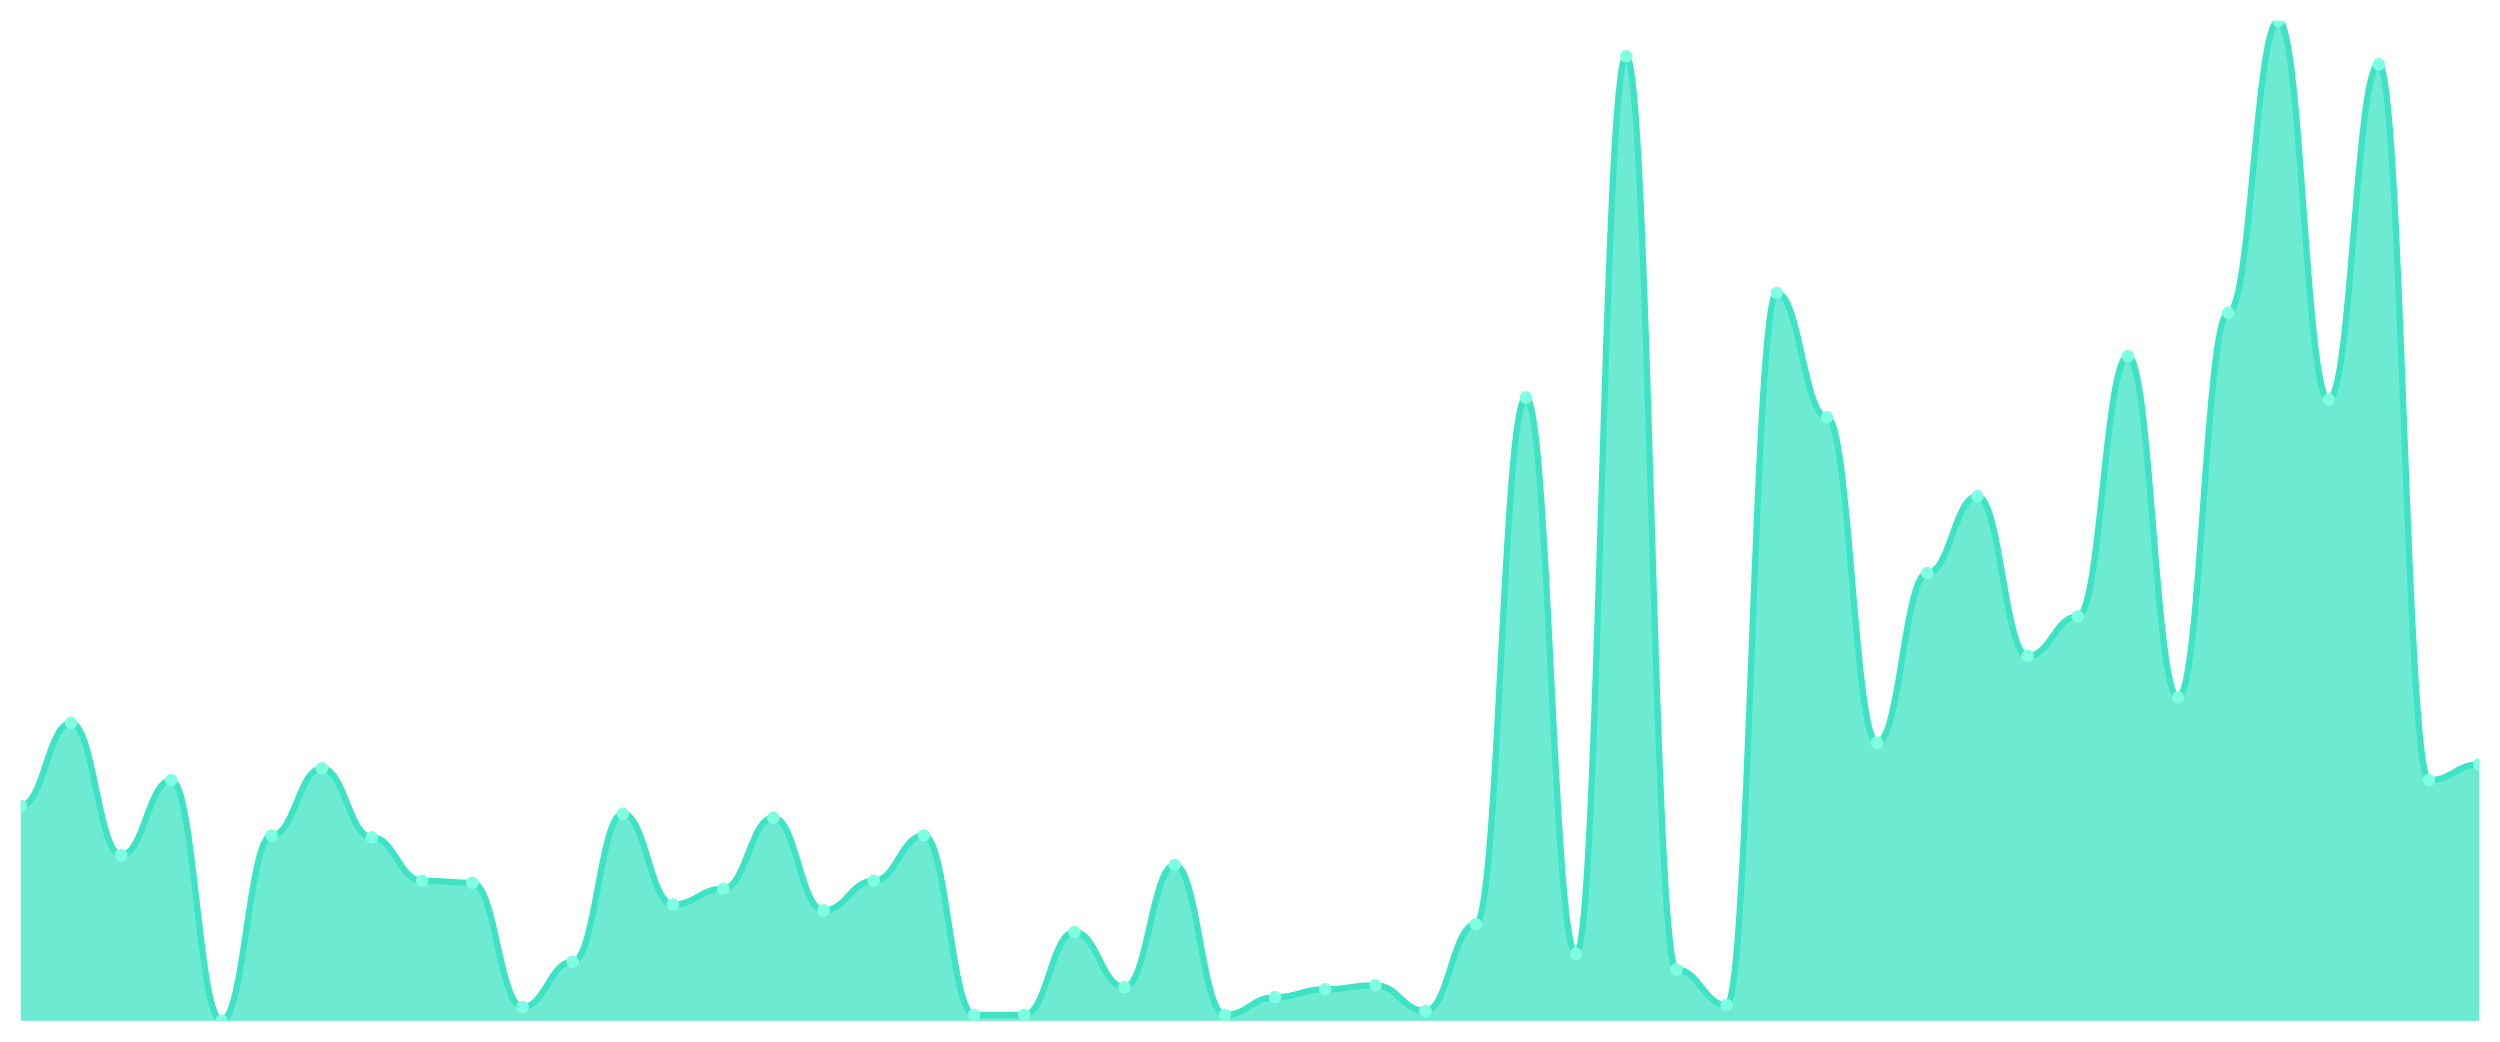
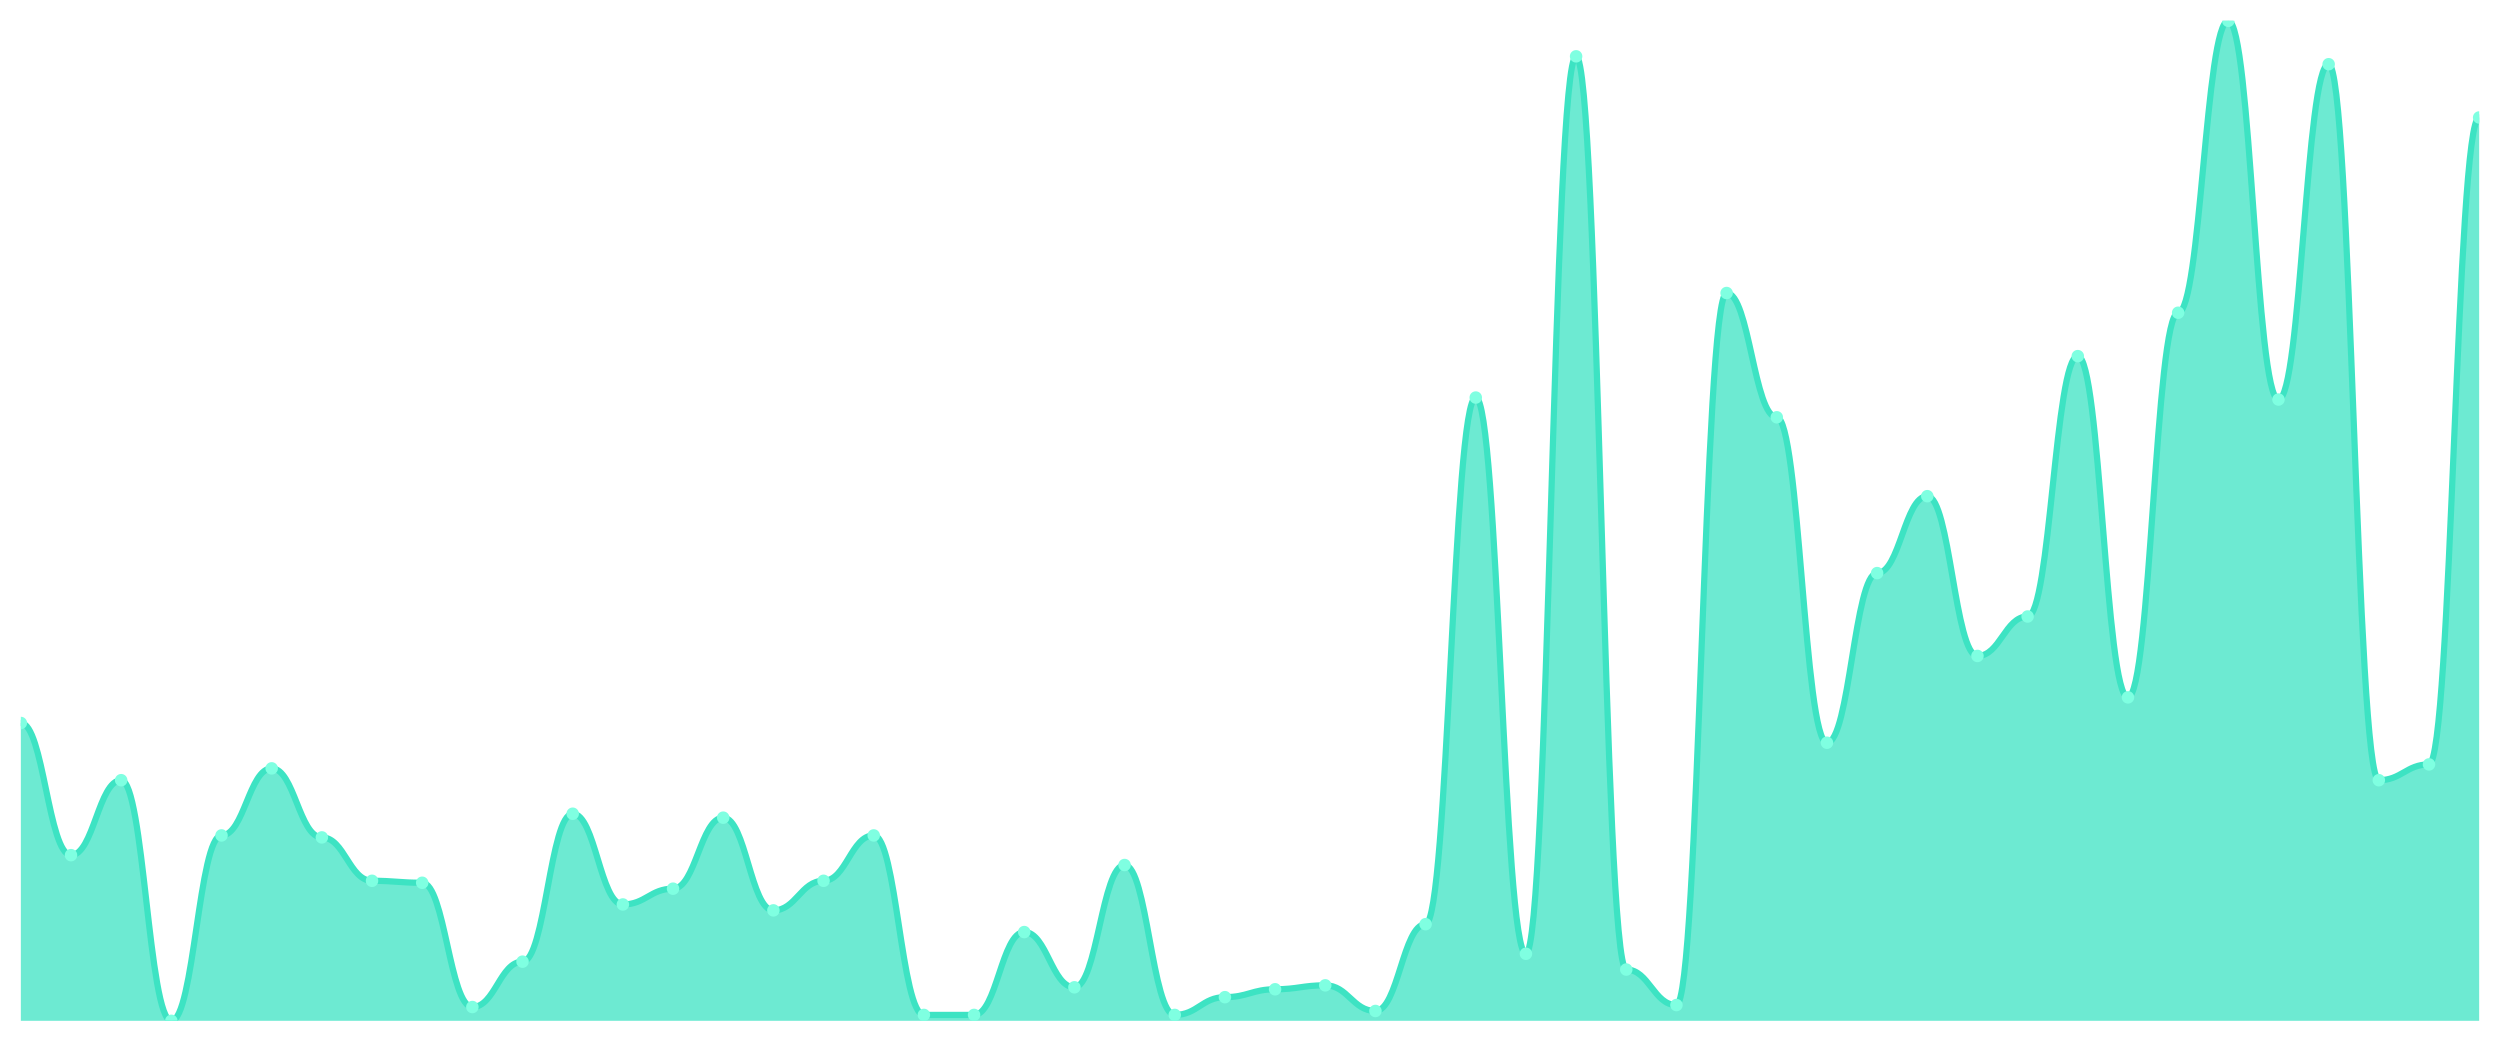
<svg xmlns="http://www.w3.org/2000/svg" viewBox="0 0 1200 500" width="1200" height="500">
  <defs>
    <clipPath id="c">
      <rect x="10" y="10" width="1180" height="480" />
    </clipPath>
  </defs>
  <rect width="1200" height="500" fill="none" />
  <g clip-path="url(#c)">
-     <path d="M 10,490 L 10,386.805 C 20.837,386.805 23.245,347.041 34.082,347.041 C 44.918,347.041 47.327,410.473 58.163,410.473 C 69,410.473 71.408,374.497 82.245,374.497 C 93.082,374.497 95.49,490 106.327,490 C 117.163,490 119.571,401.006 130.408,401.006 C 141.245,401.006 143.653,368.817 154.49,368.817 C 165.327,368.817 167.735,401.953 178.571,401.953 C 189.408,401.953 191.816,422.781 202.653,422.781 C 213.49,422.781 215.898,423.728 226.735,423.728 C 237.571,423.728 239.98,483.373 250.816,483.373 C 261.653,483.373 264.061,461.598 274.898,461.598 C 285.735,461.598 288.143,390.592 298.98,390.592 C 309.816,390.592 312.224,434.142 323.061,434.142 C 333.898,434.142 336.306,426.568 347.143,426.568 C 357.98,426.568 360.388,392.485 371.224,392.485 C 382.061,392.485 384.469,436.982 395.306,436.982 C 406.143,436.982 408.551,422.781 419.388,422.781 C 430.224,422.781 432.633,401.006 443.469,401.006 C 454.306,401.006 456.714,487.16 467.551,487.16 C 478.388,487.16 480.796,487.16 491.633,487.16 C 502.469,487.16 504.878,447.396 515.714,447.396 C 526.551,447.396 528.959,473.905 539.796,473.905 C 550.633,473.905 553.041,415.207 563.878,415.207 C 574.714,415.207 577.122,487.16 587.959,487.16 C 598.796,487.16 601.204,478.639 612.041,478.639 C 622.878,478.639 625.286,474.852 636.122,474.852 C 646.959,474.852 649.367,472.959 660.204,472.959 C 671.041,472.959 673.449,485.266 684.286,485.266 C 695.122,485.266 697.531,443.609 708.367,443.609 C 719.204,443.609 721.612,190.828 732.449,190.828 C 743.286,190.828 745.694,457.811 756.531,457.811 C 767.367,457.811 769.776,27.041 780.612,27.041 C 791.449,27.041 793.857,465.385 804.694,465.385 C 815.531,465.385 817.939,482.426 828.776,482.426 C 839.612,482.426 842.02,140.651 852.857,140.651 C 863.694,140.651 866.102,200.296 876.939,200.296 C 887.776,200.296 890.184,356.509 901.02,356.509 C 911.857,356.509 914.265,275.089 925.102,275.089 C 935.939,275.089 938.347,238.166 949.184,238.166 C 960.02,238.166 962.429,314.852 973.265,314.852 C 984.102,314.852 986.51,295.917 997.347,295.917 C 1008.184,295.917 1010.592,170.947 1021.429,170.947 C 1032.265,170.947 1034.673,334.734 1045.51,334.734 C 1056.347,334.734 1058.755,150.118 1069.592,150.118 C 1080.429,150.118 1082.837,10 1093.673,10 C 1104.51,10 1106.918,191.775 1117.755,191.775 C 1128.592,191.775 1131,30.828 1141.837,30.828 C 1152.673,30.828 1155.082,374.497 1165.918,374.497 C 1176.755,374.497 1179.163,366.923 1190,366.923 L 1190,490 Z" fill="rgba(61,227,195,0.75)" />
-     <path d="M 10,386.805 C 20.837,386.805 23.245,347.041 34.082,347.041 C 44.918,347.041 47.327,410.473 58.163,410.473 C 69,410.473 71.408,374.497 82.245,374.497 C 93.082,374.497 95.49,490 106.327,490 C 117.163,490 119.571,401.006 130.408,401.006 C 141.245,401.006 143.653,368.817 154.49,368.817 C 165.327,368.817 167.735,401.953 178.571,401.953 C 189.408,401.953 191.816,422.781 202.653,422.781 C 213.49,422.781 215.898,423.728 226.735,423.728 C 237.571,423.728 239.98,483.373 250.816,483.373 C 261.653,483.373 264.061,461.598 274.898,461.598 C 285.735,461.598 288.143,390.592 298.98,390.592 C 309.816,390.592 312.224,434.142 323.061,434.142 C 333.898,434.142 336.306,426.568 347.143,426.568 C 357.98,426.568 360.388,392.485 371.224,392.485 C 382.061,392.485 384.469,436.982 395.306,436.982 C 406.143,436.982 408.551,422.781 419.388,422.781 C 430.224,422.781 432.633,401.006 443.469,401.006 C 454.306,401.006 456.714,487.16 467.551,487.16 C 478.388,487.16 480.796,487.16 491.633,487.16 C 502.469,487.16 504.878,447.396 515.714,447.396 C 526.551,447.396 528.959,473.905 539.796,473.905 C 550.633,473.905 553.041,415.207 563.878,415.207 C 574.714,415.207 577.122,487.16 587.959,487.16 C 598.796,487.16 601.204,478.639 612.041,478.639 C 622.878,478.639 625.286,474.852 636.122,474.852 C 646.959,474.852 649.367,472.959 660.204,472.959 C 671.041,472.959 673.449,485.266 684.286,485.266 C 695.122,485.266 697.531,443.609 708.367,443.609 C 719.204,443.609 721.612,190.828 732.449,190.828 C 743.286,190.828 745.694,457.811 756.531,457.811 C 767.367,457.811 769.776,27.041 780.612,27.041 C 791.449,27.041 793.857,465.385 804.694,465.385 C 815.531,465.385 817.939,482.426 828.776,482.426 C 839.612,482.426 842.02,140.651 852.857,140.651 C 863.694,140.651 866.102,200.296 876.939,200.296 C 887.776,200.296 890.184,356.509 901.02,356.509 C 911.857,356.509 914.265,275.089 925.102,275.089 C 935.939,275.089 938.347,238.166 949.184,238.166 C 960.02,238.166 962.429,314.852 973.265,314.852 C 984.102,314.852 986.51,295.917 997.347,295.917 C 1008.184,295.917 1010.592,170.947 1021.429,170.947 C 1032.265,170.947 1034.673,334.734 1045.51,334.734 C 1056.347,334.734 1058.755,150.118 1069.592,150.118 C 1080.429,150.118 1082.837,10 1093.673,10 C 1104.51,10 1106.918,191.775 1117.755,191.775 C 1128.592,191.775 1131,30.828 1141.837,30.828 C 1152.673,30.828 1155.082,374.497 1165.918,374.497 C 1176.755,374.497 1179.163,366.923 1190,366.923" fill="none" stroke="#3de3c3" stroke-width="3" stroke-linecap="round" stroke-linejoin="round" />
-     <circle cx="10" cy="386.805" r="3" fill="#7fffe1" />
-     <circle cx="34.082" cy="347.041" r="3" fill="#7fffe1" />
-     <circle cx="58.163" cy="410.473" r="3" fill="#7fffe1" />
-     <circle cx="82.245" cy="374.497" r="3" fill="#7fffe1" />
-     <circle cx="106.327" cy="490" r="3" fill="#7fffe1" />
-     <circle cx="130.408" cy="401.006" r="3" fill="#7fffe1" />
-     <circle cx="154.49" cy="368.817" r="3" fill="#7fffe1" />
-     <circle cx="178.571" cy="401.953" r="3" fill="#7fffe1" />
-     <circle cx="202.653" cy="422.781" r="3" fill="#7fffe1" />
-     <circle cx="226.735" cy="423.728" r="3" fill="#7fffe1" />
-     <circle cx="250.816" cy="483.373" r="3" fill="#7fffe1" />
-     <circle cx="274.898" cy="461.598" r="3" fill="#7fffe1" />
-     <circle cx="298.98" cy="390.592" r="3" fill="#7fffe1" />
-     <circle cx="323.061" cy="434.142" r="3" fill="#7fffe1" />
-     <circle cx="347.143" cy="426.568" r="3" fill="#7fffe1" />
-     <circle cx="371.224" cy="392.485" r="3" fill="#7fffe1" />
-     <circle cx="395.306" cy="436.982" r="3" fill="#7fffe1" />
-     <circle cx="419.388" cy="422.781" r="3" fill="#7fffe1" />
-     <circle cx="443.469" cy="401.006" r="3" fill="#7fffe1" />
+     <path d="M 10,490 L 10,347.041 C 20.837,347.041 23.245,410.473 34.082,410.473 C 44.918,410.473 47.327,374.497 58.163,374.497 C 69,374.497 71.408,490 82.245,490 C 93.082,490 95.49,401.006 106.327,401.006 C 117.163,401.006 119.571,368.817 130.408,368.817 C 141.245,368.817 143.653,401.953 154.49,401.953 C 165.327,401.953 167.735,422.781 178.571,422.781 C 189.408,422.781 191.816,423.728 202.653,423.728 C 213.49,423.728 215.898,483.373 226.735,483.373 C 237.571,483.373 239.98,461.598 250.816,461.598 C 261.653,461.598 264.061,390.592 274.898,390.592 C 285.735,390.592 288.143,434.142 298.98,434.142 C 309.816,434.142 312.224,426.568 323.061,426.568 C 333.898,426.568 336.306,392.485 347.143,392.485 C 357.98,392.485 360.388,436.982 371.224,436.982 C 382.061,436.982 384.469,422.781 395.306,422.781 C 406.143,422.781 408.551,401.006 419.388,401.006 C 430.224,401.006 432.633,487.16 443.469,487.16 C 454.306,487.16 456.714,487.16 467.551,487.16 C 478.388,487.16 480.796,447.396 491.633,447.396 C 502.469,447.396 504.878,473.905 515.714,473.905 C 526.551,473.905 528.959,415.207 539.796,415.207 C 550.633,415.207 553.041,487.16 563.878,487.16 C 574.714,487.16 577.122,478.639 587.959,478.639 C 598.796,478.639 601.204,474.852 612.041,474.852 C 622.878,474.852 625.286,472.959 636.122,472.959 C 646.959,472.959 649.367,485.266 660.204,485.266 C 671.041,485.266 673.449,443.609 684.286,443.609 C 695.122,443.609 697.531,190.828 708.367,190.828 C 719.204,190.828 721.612,457.811 732.449,457.811 C 743.286,457.811 745.694,27.041 756.531,27.041 C 767.367,27.041 769.776,465.385 780.612,465.385 C 791.449,465.385 793.857,482.426 804.694,482.426 C 815.531,482.426 817.939,140.651 828.776,140.651 C 839.612,140.651 842.02,200.296 852.857,200.296 C 863.694,200.296 866.102,356.509 876.939,356.509 C 887.776,356.509 890.184,275.089 901.02,275.089 C 911.857,275.089 914.265,238.166 925.102,238.166 C 935.939,238.166 938.347,314.852 949.184,314.852 C 960.02,314.852 962.429,295.917 973.265,295.917 C 984.102,295.917 986.51,170.947 997.347,170.947 C 1008.184,170.947 1010.592,334.734 1021.429,334.734 C 1032.265,334.734 1034.673,150.118 1045.51,150.118 C 1056.347,150.118 1058.755,10 1069.592,10 C 1080.429,10 1082.837,191.775 1093.673,191.775 C 1104.51,191.775 1106.918,30.828 1117.755,30.828 C 1128.592,30.828 1131,374.497 1141.837,374.497 C 1152.673,374.497 1155.082,366.923 1165.918,366.923 C 1176.755,366.923 1179.163,56.391 1190,56.391 L 1190,490 Z" fill="rgba(61,227,195,0.75)" />
+     <path d="M 10,347.041 C 20.837,347.041 23.245,410.473 34.082,410.473 C 44.918,410.473 47.327,374.497 58.163,374.497 C 69,374.497 71.408,490 82.245,490 C 93.082,490 95.49,401.006 106.327,401.006 C 117.163,401.006 119.571,368.817 130.408,368.817 C 141.245,368.817 143.653,401.953 154.49,401.953 C 165.327,401.953 167.735,422.781 178.571,422.781 C 189.408,422.781 191.816,423.728 202.653,423.728 C 213.49,423.728 215.898,483.373 226.735,483.373 C 237.571,483.373 239.98,461.598 250.816,461.598 C 261.653,461.598 264.061,390.592 274.898,390.592 C 285.735,390.592 288.143,434.142 298.98,434.142 C 309.816,434.142 312.224,426.568 323.061,426.568 C 333.898,426.568 336.306,392.485 347.143,392.485 C 357.98,392.485 360.388,436.982 371.224,436.982 C 382.061,436.982 384.469,422.781 395.306,422.781 C 406.143,422.781 408.551,401.006 419.388,401.006 C 430.224,401.006 432.633,487.16 443.469,487.16 C 454.306,487.16 456.714,487.16 467.551,487.16 C 478.388,487.16 480.796,447.396 491.633,447.396 C 502.469,447.396 504.878,473.905 515.714,473.905 C 526.551,473.905 528.959,415.207 539.796,415.207 C 550.633,415.207 553.041,487.16 563.878,487.16 C 574.714,487.16 577.122,478.639 587.959,478.639 C 598.796,478.639 601.204,474.852 612.041,474.852 C 622.878,474.852 625.286,472.959 636.122,472.959 C 646.959,472.959 649.367,485.266 660.204,485.266 C 671.041,485.266 673.449,443.609 684.286,443.609 C 695.122,443.609 697.531,190.828 708.367,190.828 C 719.204,190.828 721.612,457.811 732.449,457.811 C 743.286,457.811 745.694,27.041 756.531,27.041 C 767.367,27.041 769.776,465.385 780.612,465.385 C 791.449,465.385 793.857,482.426 804.694,482.426 C 815.531,482.426 817.939,140.651 828.776,140.651 C 839.612,140.651 842.02,200.296 852.857,200.296 C 863.694,200.296 866.102,356.509 876.939,356.509 C 887.776,356.509 890.184,275.089 901.02,275.089 C 911.857,275.089 914.265,238.166 925.102,238.166 C 935.939,238.166 938.347,314.852 949.184,314.852 C 960.02,314.852 962.429,295.917 973.265,295.917 C 984.102,295.917 986.51,170.947 997.347,170.947 C 1008.184,170.947 1010.592,334.734 1021.429,334.734 C 1032.265,334.734 1034.673,150.118 1045.51,150.118 C 1056.347,150.118 1058.755,10 1069.592,10 C 1080.429,10 1082.837,191.775 1093.673,191.775 C 1104.51,191.775 1106.918,30.828 1117.755,30.828 C 1128.592,30.828 1131,374.497 1141.837,374.497 C 1152.673,374.497 1155.082,366.923 1165.918,366.923 C 1176.755,366.923 1179.163,56.391 1190,56.391" fill="none" stroke="#3de3c3" stroke-width="3" stroke-linecap="round" stroke-linejoin="round" />
+     <circle cx="10" cy="347.041" r="3" fill="#7fffe1" />
+     <circle cx="34.082" cy="410.473" r="3" fill="#7fffe1" />
+     <circle cx="58.163" cy="374.497" r="3" fill="#7fffe1" />
+     <circle cx="82.245" cy="490" r="3" fill="#7fffe1" />
+     <circle cx="106.327" cy="401.006" r="3" fill="#7fffe1" />
+     <circle cx="130.408" cy="368.817" r="3" fill="#7fffe1" />
+     <circle cx="154.49" cy="401.953" r="3" fill="#7fffe1" />
+     <circle cx="178.571" cy="422.781" r="3" fill="#7fffe1" />
+     <circle cx="202.653" cy="423.728" r="3" fill="#7fffe1" />
+     <circle cx="226.735" cy="483.373" r="3" fill="#7fffe1" />
+     <circle cx="250.816" cy="461.598" r="3" fill="#7fffe1" />
+     <circle cx="274.898" cy="390.592" r="3" fill="#7fffe1" />
+     <circle cx="298.98" cy="434.142" r="3" fill="#7fffe1" />
+     <circle cx="323.061" cy="426.568" r="3" fill="#7fffe1" />
+     <circle cx="347.143" cy="392.485" r="3" fill="#7fffe1" />
+     <circle cx="371.224" cy="436.982" r="3" fill="#7fffe1" />
+     <circle cx="395.306" cy="422.781" r="3" fill="#7fffe1" />
+     <circle cx="419.388" cy="401.006" r="3" fill="#7fffe1" />
+     <circle cx="443.469" cy="487.16" r="3" fill="#7fffe1" />
    <circle cx="467.551" cy="487.16" r="3" fill="#7fffe1" />
-     <circle cx="491.633" cy="487.16" r="3" fill="#7fffe1" />
-     <circle cx="515.714" cy="447.396" r="3" fill="#7fffe1" />
-     <circle cx="539.796" cy="473.905" r="3" fill="#7fffe1" />
-     <circle cx="563.878" cy="415.207" r="3" fill="#7fffe1" />
-     <circle cx="587.959" cy="487.16" r="3" fill="#7fffe1" />
-     <circle cx="612.041" cy="478.639" r="3" fill="#7fffe1" />
-     <circle cx="636.122" cy="474.852" r="3" fill="#7fffe1" />
-     <circle cx="660.204" cy="472.959" r="3" fill="#7fffe1" />
-     <circle cx="684.286" cy="485.266" r="3" fill="#7fffe1" />
-     <circle cx="708.367" cy="443.609" r="3" fill="#7fffe1" />
-     <circle cx="732.449" cy="190.828" r="3" fill="#7fffe1" />
-     <circle cx="756.531" cy="457.811" r="3" fill="#7fffe1" />
-     <circle cx="780.612" cy="27.041" r="3" fill="#7fffe1" />
-     <circle cx="804.694" cy="465.385" r="3" fill="#7fffe1" />
-     <circle cx="828.776" cy="482.426" r="3" fill="#7fffe1" />
-     <circle cx="852.857" cy="140.651" r="3" fill="#7fffe1" />
-     <circle cx="876.939" cy="200.296" r="3" fill="#7fffe1" />
-     <circle cx="901.02" cy="356.509" r="3" fill="#7fffe1" />
-     <circle cx="925.102" cy="275.089" r="3" fill="#7fffe1" />
-     <circle cx="949.184" cy="238.166" r="3" fill="#7fffe1" />
-     <circle cx="973.265" cy="314.852" r="3" fill="#7fffe1" />
-     <circle cx="997.347" cy="295.917" r="3" fill="#7fffe1" />
-     <circle cx="1021.429" cy="170.947" r="3" fill="#7fffe1" />
-     <circle cx="1045.51" cy="334.734" r="3" fill="#7fffe1" />
-     <circle cx="1069.592" cy="150.118" r="3" fill="#7fffe1" />
-     <circle cx="1093.673" cy="10" r="3" fill="#7fffe1" />
-     <circle cx="1117.755" cy="191.775" r="3" fill="#7fffe1" />
-     <circle cx="1141.837" cy="30.828" r="3" fill="#7fffe1" />
-     <circle cx="1165.918" cy="374.497" r="3" fill="#7fffe1" />
-     <circle cx="1190" cy="366.923" r="3" fill="#7fffe1" />
+     <circle cx="491.633" cy="447.396" r="3" fill="#7fffe1" />
+     <circle cx="515.714" cy="473.905" r="3" fill="#7fffe1" />
+     <circle cx="539.796" cy="415.207" r="3" fill="#7fffe1" />
+     <circle cx="563.878" cy="487.16" r="3" fill="#7fffe1" />
+     <circle cx="587.959" cy="478.639" r="3" fill="#7fffe1" />
+     <circle cx="612.041" cy="474.852" r="3" fill="#7fffe1" />
+     <circle cx="636.122" cy="472.959" r="3" fill="#7fffe1" />
+     <circle cx="660.204" cy="485.266" r="3" fill="#7fffe1" />
+     <circle cx="684.286" cy="443.609" r="3" fill="#7fffe1" />
+     <circle cx="708.367" cy="190.828" r="3" fill="#7fffe1" />
+     <circle cx="732.449" cy="457.811" r="3" fill="#7fffe1" />
+     <circle cx="756.531" cy="27.041" r="3" fill="#7fffe1" />
+     <circle cx="780.612" cy="465.385" r="3" fill="#7fffe1" />
+     <circle cx="804.694" cy="482.426" r="3" fill="#7fffe1" />
+     <circle cx="828.776" cy="140.651" r="3" fill="#7fffe1" />
+     <circle cx="852.857" cy="200.296" r="3" fill="#7fffe1" />
+     <circle cx="876.939" cy="356.509" r="3" fill="#7fffe1" />
+     <circle cx="901.02" cy="275.089" r="3" fill="#7fffe1" />
+     <circle cx="925.102" cy="238.166" r="3" fill="#7fffe1" />
+     <circle cx="949.184" cy="314.852" r="3" fill="#7fffe1" />
+     <circle cx="973.265" cy="295.917" r="3" fill="#7fffe1" />
+     <circle cx="997.347" cy="170.947" r="3" fill="#7fffe1" />
+     <circle cx="1021.429" cy="334.734" r="3" fill="#7fffe1" />
+     <circle cx="1045.51" cy="150.118" r="3" fill="#7fffe1" />
+     <circle cx="1069.592" cy="10" r="3" fill="#7fffe1" />
+     <circle cx="1093.673" cy="191.775" r="3" fill="#7fffe1" />
+     <circle cx="1117.755" cy="30.828" r="3" fill="#7fffe1" />
+     <circle cx="1141.837" cy="374.497" r="3" fill="#7fffe1" />
+     <circle cx="1165.918" cy="366.923" r="3" fill="#7fffe1" />
+     <circle cx="1190" cy="56.391" r="3" fill="#7fffe1" />
  </g>
</svg>
